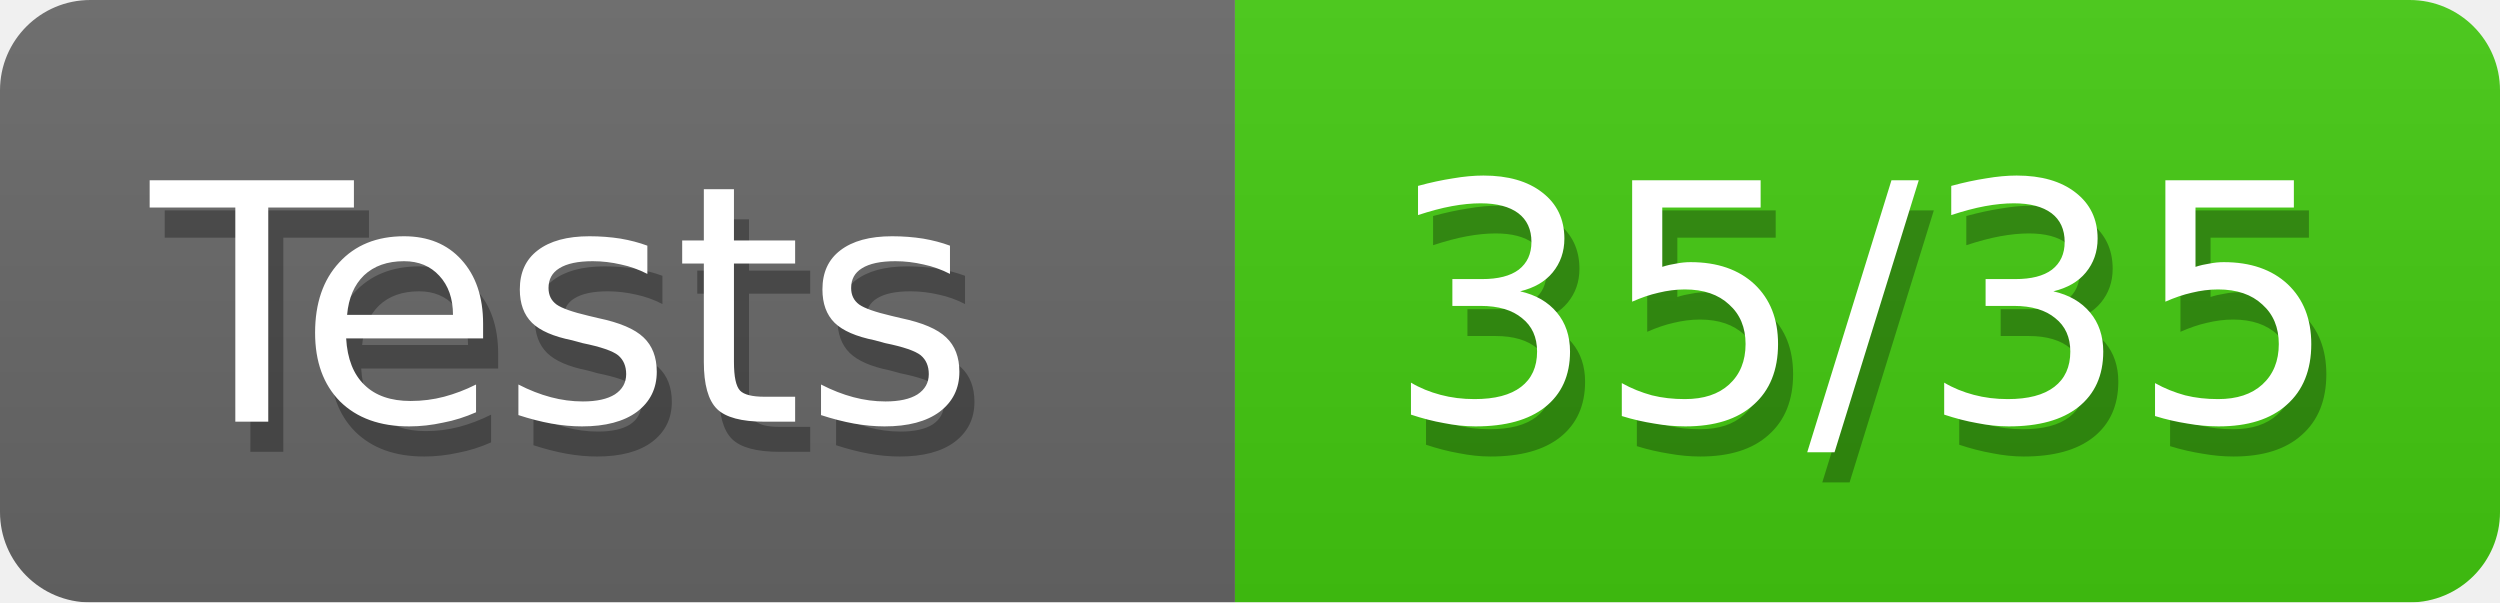
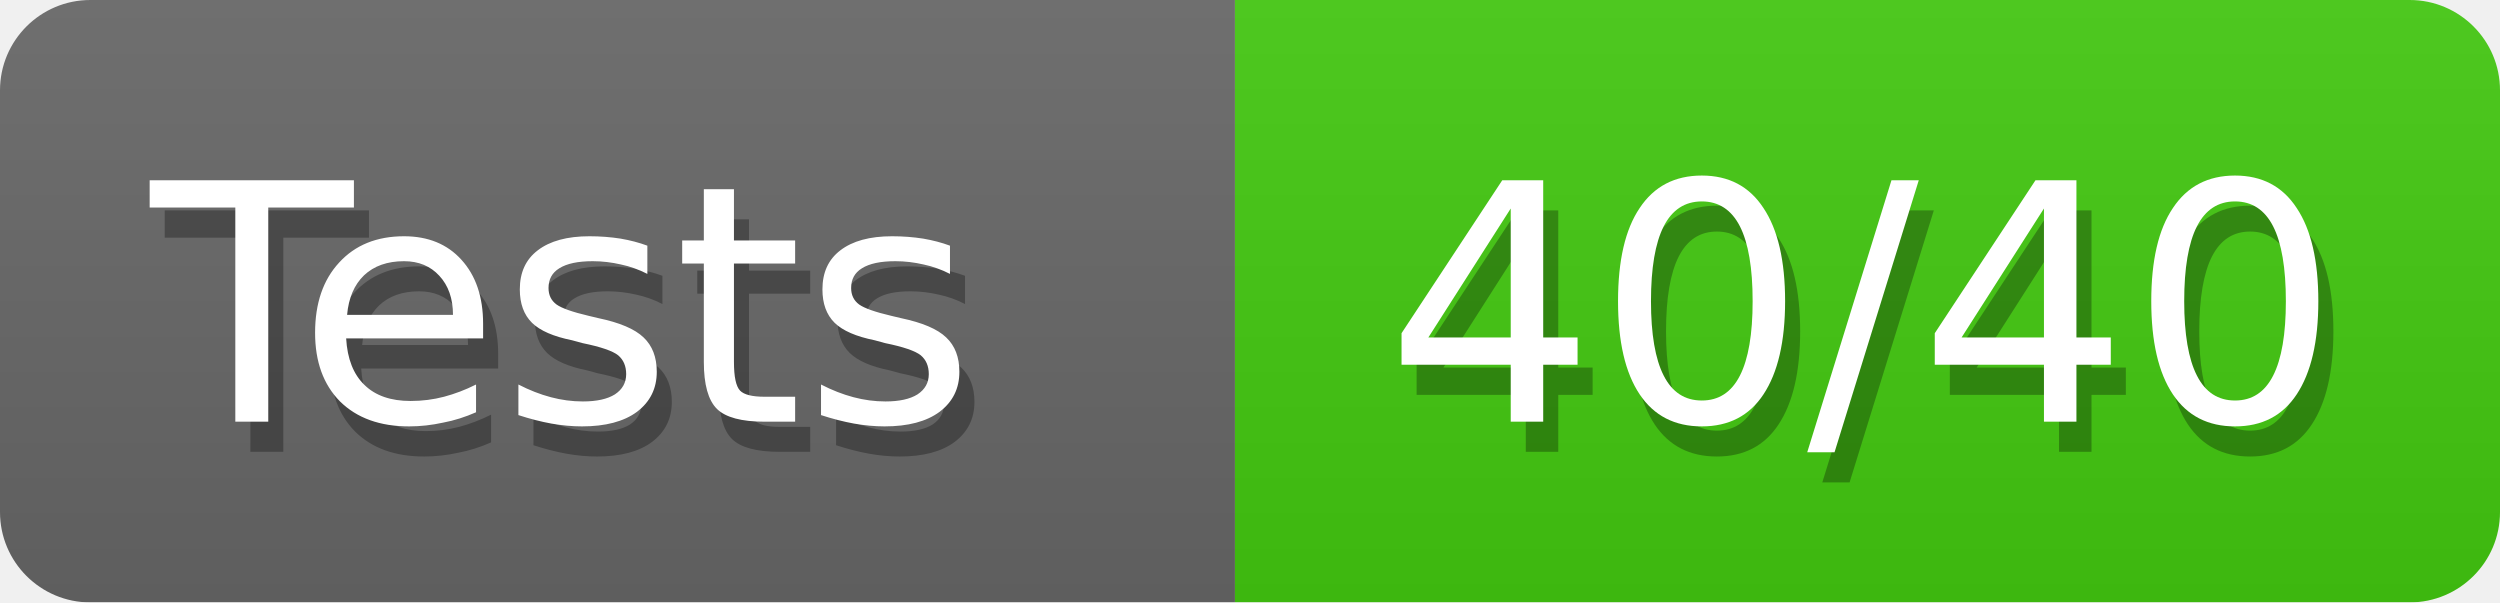
<svg xmlns="http://www.w3.org/2000/svg" width="83" height="20">
  <defs>
    <linearGradient id="smooth" x2="0" y2="100%">
      <stop offset="0" stop-color="#aaa" stop-opacity=".1" />
      <stop offset="1" stop-opacity=".1" />
    </linearGradient>
    <style>text{font-size:11px;font-family:Verdana,DejaVu Sans,Geneva,sans-serif}text.shadow{fill:#010101;fill-opacity:.3}text.high{fill:#fff}</style>
    <mask id="round">
      <rect width="100%" height="100%" rx="3" fill="#fff" />
    </mask>
  </defs>
  <g id="bg" mask="url(#round)">
    <path fill="#696969" d="M0 0h41v20H0z" />
    <path fill="#4c1" d="M41 0h42v20H41z" />
    <path fill="url(#smooth)" d="M0 0h83v20H0z" />
  </g>
  <g id="fg">
    <text class="shadow" x="5.5" y="15">Tests</text>
    <text class="high" x="5" y="14">Tests</text>
-     <text class="shadow" x="46.5" y="15">35/35</text>
-     <text class="high" x="46" y="14">35/35</text>
+     <text class="shadow" x="46.5" y="15">40/40</text>
+     <text class="high" x="46" y="14">40/40</text>
  </g>
</svg>
